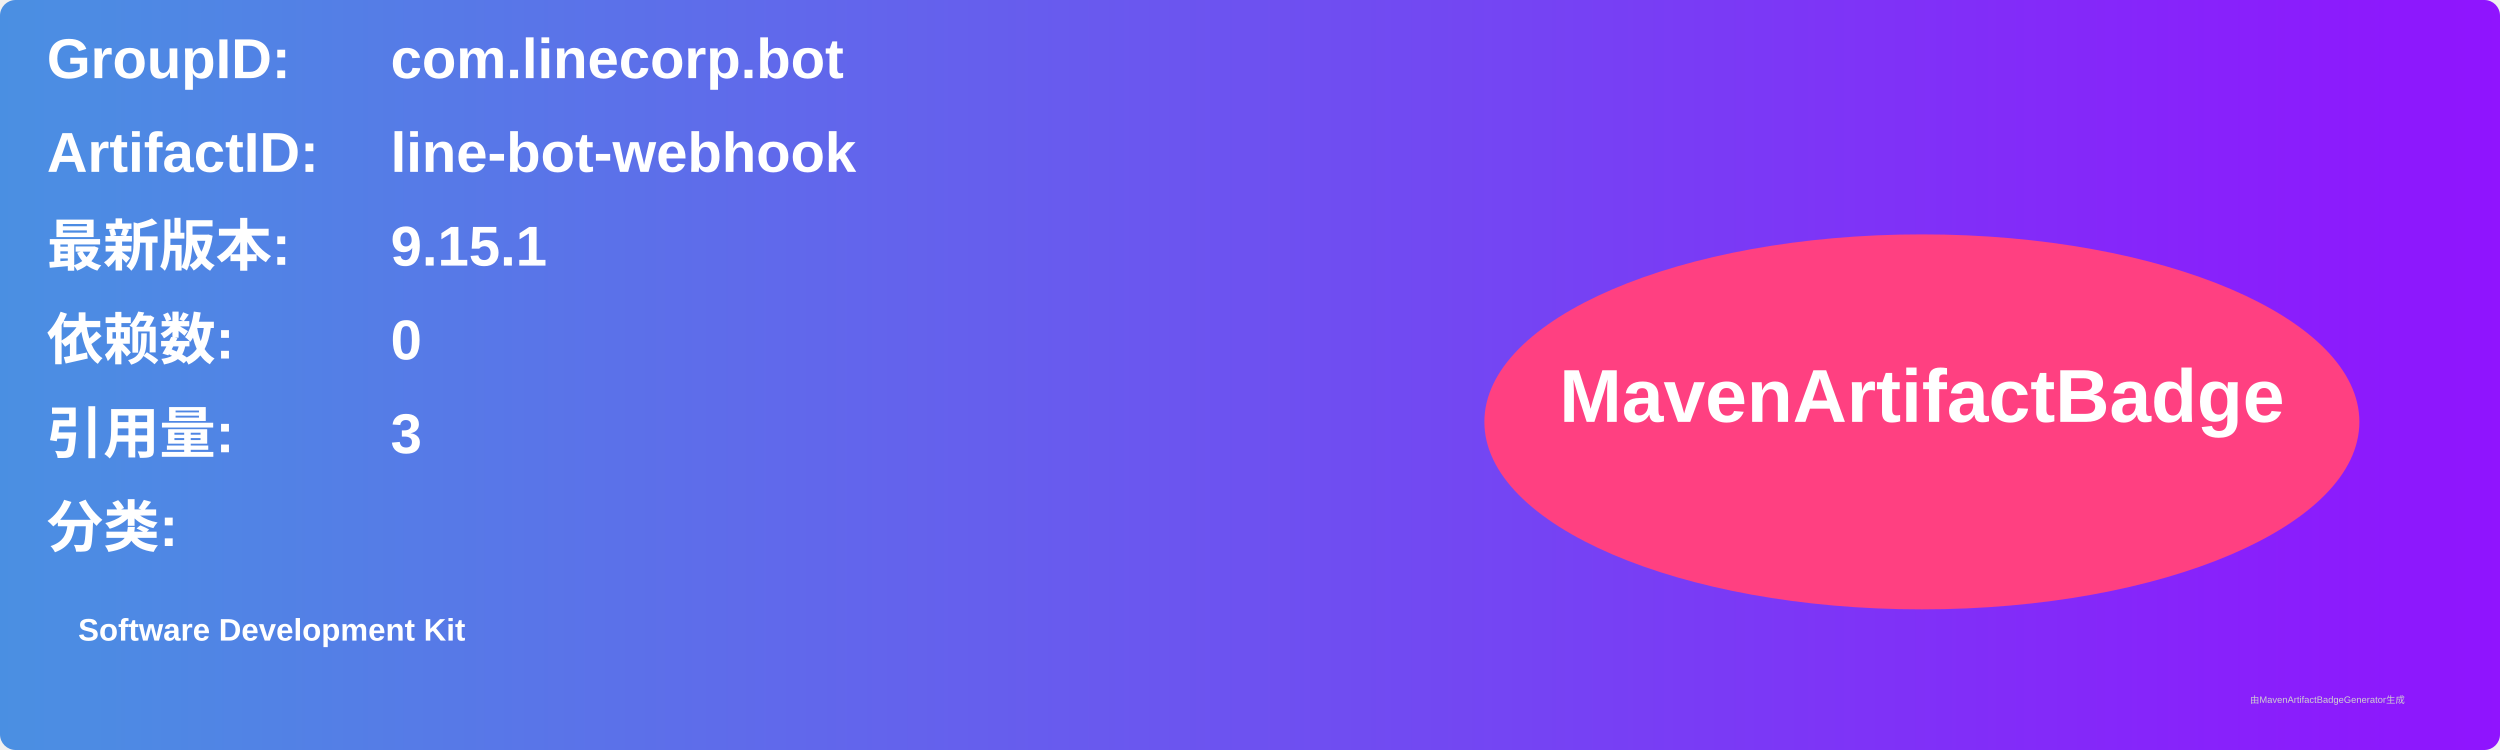
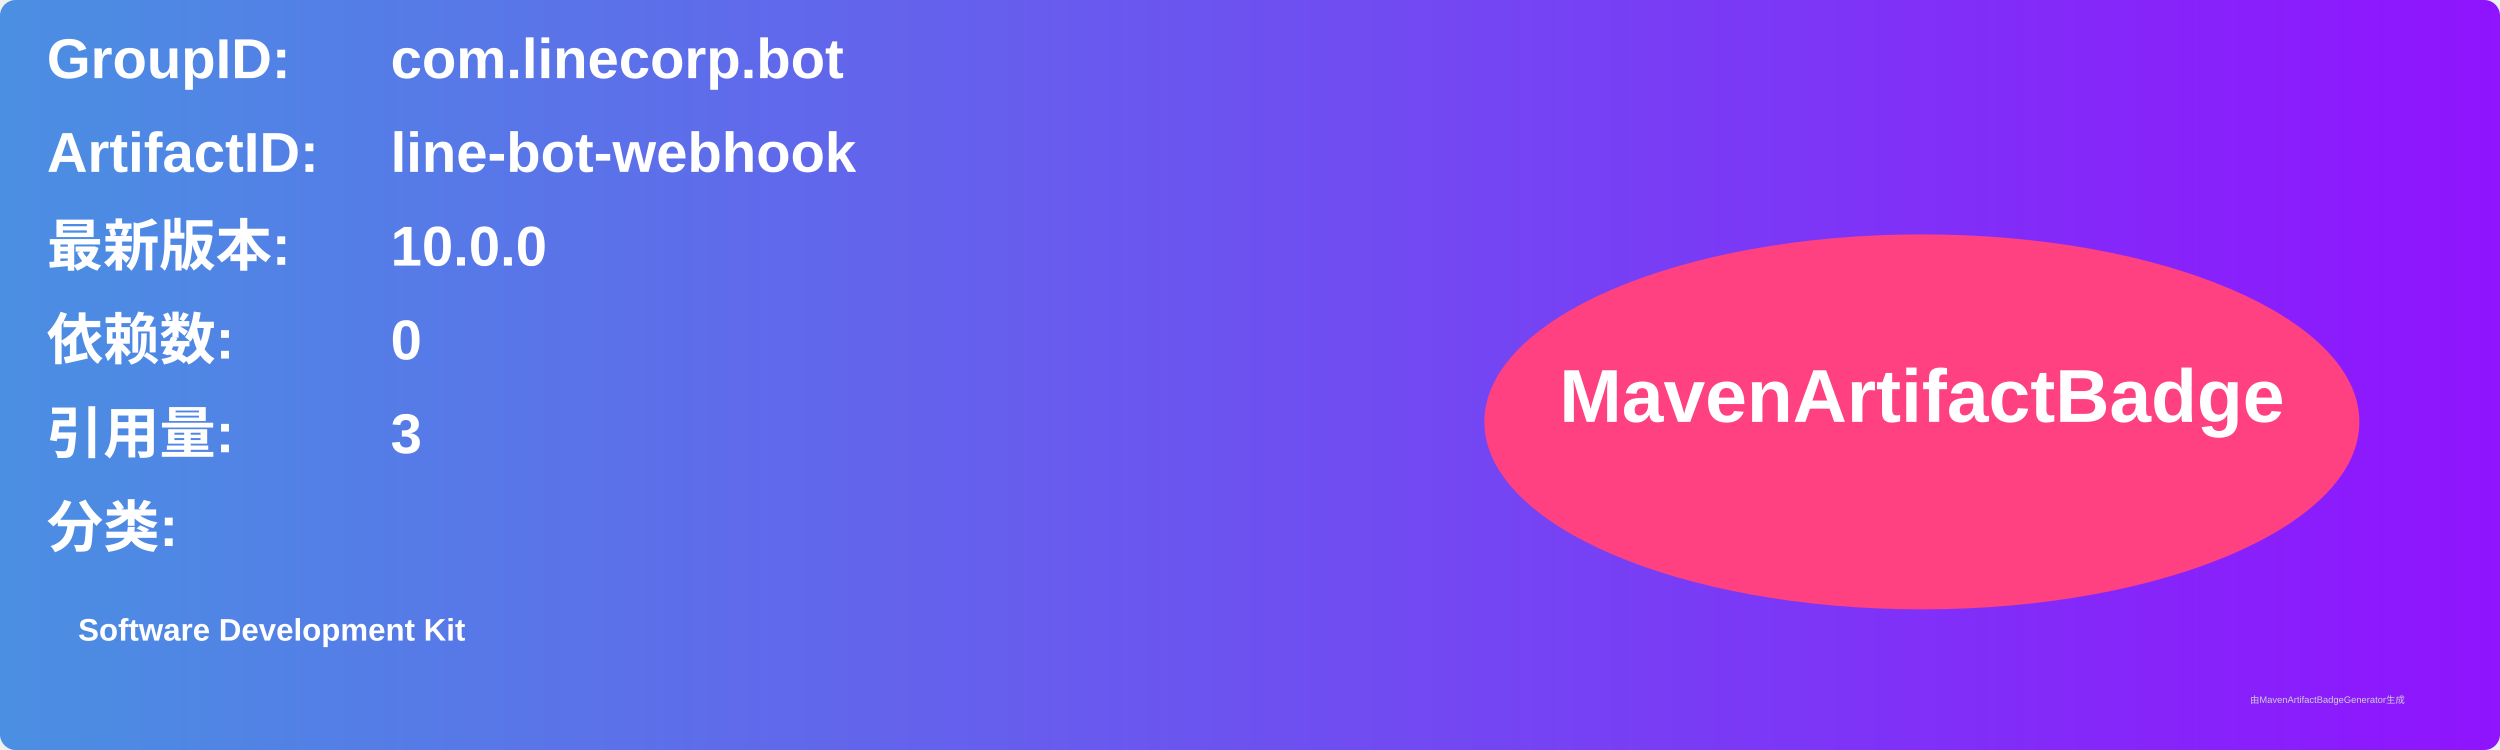
<svg xmlns="http://www.w3.org/2000/svg" width="800" height="240" viewBox="0 0 800 240">
  <linearGradient id="grad" x1="0%" y1="0%" x2="100%" y2="0%">
    <stop offset="0%" stop-color="#4a90e2" />
    <stop offset="100%" stop-color="#9013fe" />
  </linearGradient>
  <rect width="100%" height="100%" rx="5" ry="5" fill="url(#grad)" />
  <g transform="translate(15, 15)">
    <text x="0" y="10" font-family="Arial" font-size="18" fill="white" font-weight="bold" width="260">GroupID:</text>
    <text x="110" y="10" font-family="Arial" font-size="18" fill="white" font-weight="bold" width="460">com.linecorp.bot</text>
    <text x="0" y="40" font-family="Arial" font-size="18" fill="white" font-weight="bold" width="260">ArtifactID:</text>
    <text x="110" y="40" font-family="Arial" font-size="18" fill="white" font-weight="bold" width="460">line-bot-webhook</text>
    <text x="0" y="70" font-family="Arial" font-size="18" fill="white" font-weight="bold">最新版本:</text>
    <text x="110" y="70" font-family="Arial" font-size="18" fill="white" font-weight="bold">
-       <tspan font-weight="bold">9.15.1</tspan>
+       <tspan font-weight="bold">10.0.0</tspan>
    </text>
    <text x="0" y="100" font-family="Arial" font-size="18" fill="white" font-weight="bold">依赖数: </text>
    <text x="110" y="100" font-family="Arial" font-size="18" fill="white">
      <tspan font-weight="bold">0</tspan>
    </text>
    <text x="0" y="130" font-family="Arial" font-size="18" fill="white" font-weight="bold">引用量: </text>
    <text x="110" y="130" font-family="Arial" font-size="18" fill="white">
      <tspan font-weight="bold">3</tspan>
    </text>
    <text x="0" y="160" font-family="Arial" font-size="18" fill="white" font-weight="bold">分类:</text>
    <text x="10" y="190" font-family="Arial" font-size="10" fill="white">
      <tspan font-weight="bold">Software Development Kit</tspan>
    </text>
    <ellipse cx="600" cy="120" rx="140" ry="60" fill="#ff4081" />
    <text x="600" y="120" text-anchor="middle" font-family="Arial" font-size="24" fill="white" font-weight="bold">MavenArtifactBadge</text>
  </g>
  <text x="720" y="225" font-family="Arial" font-size="3" fill="#d0d0d0">由MavenArtifactBadgeGenerator生成</text>
</svg>
